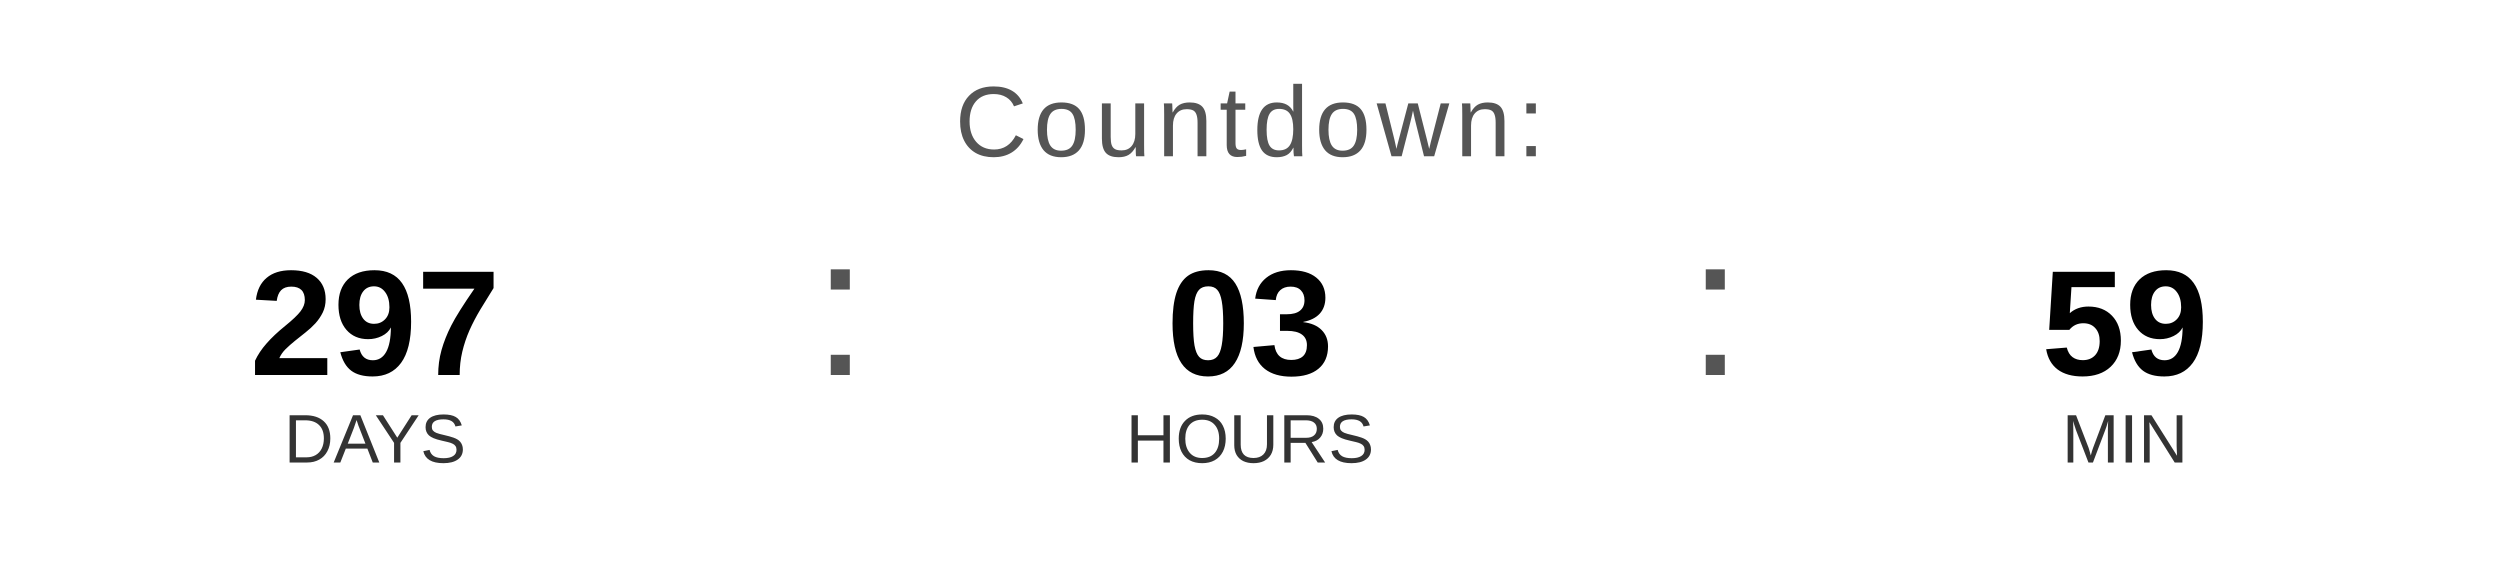
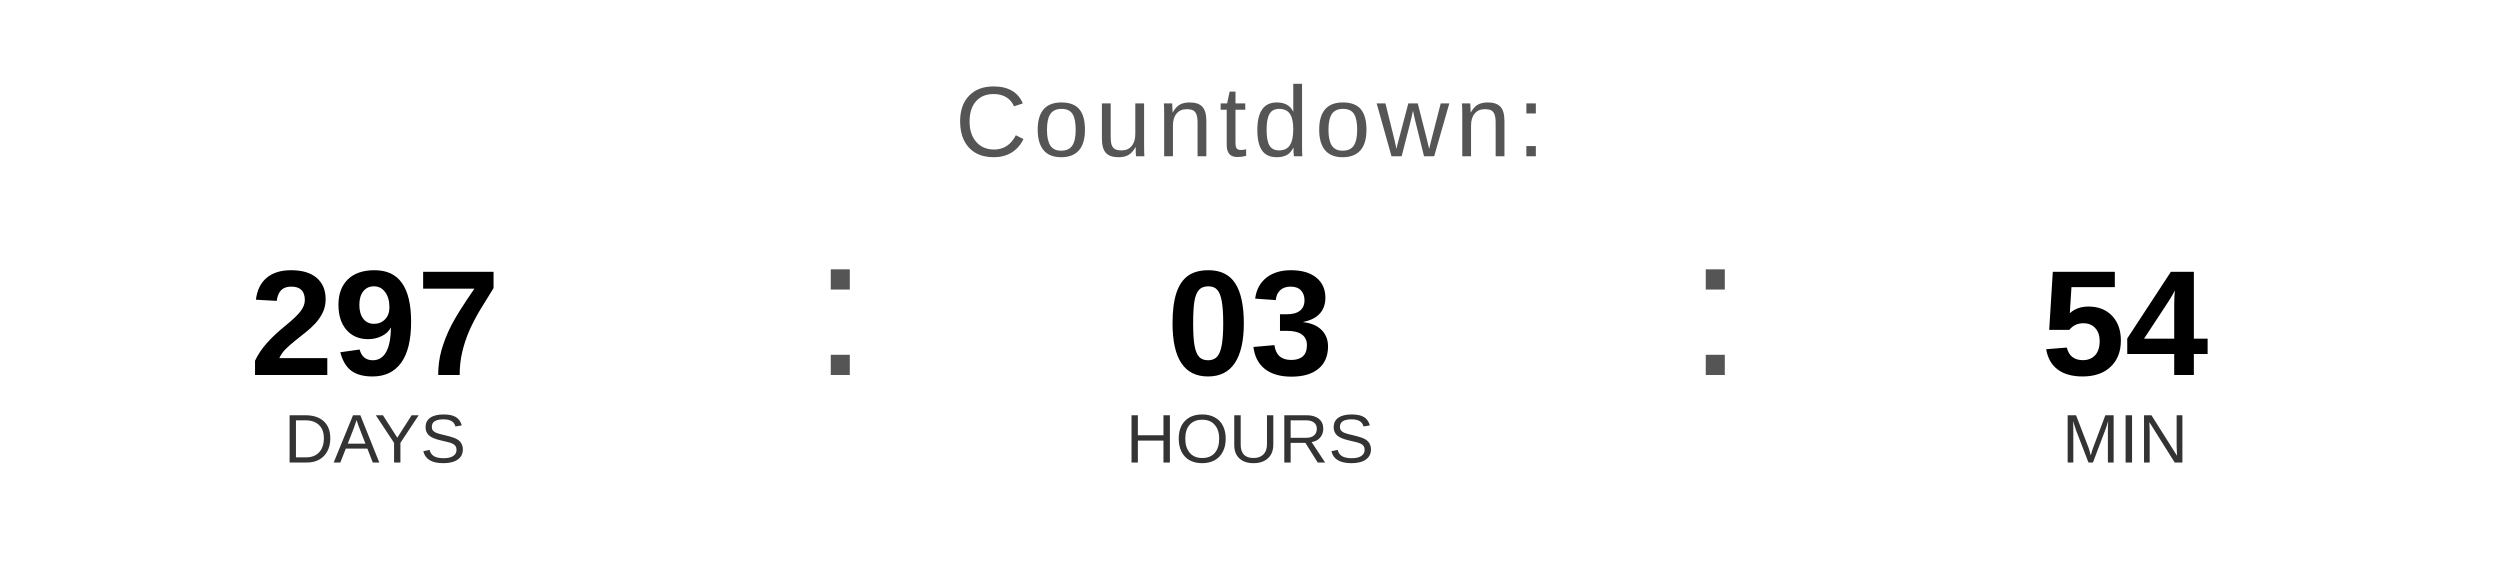
<svg xmlns="http://www.w3.org/2000/svg" width="400" height="90" viewBox="0 0 400 90">
  <text x="200" y="25" font-family="Arial, Helvetica, sans-serif" font-size="16" fill="#555555" text-anchor="middle" letter-spacing="1">
    Countdown:
  </text>
  <text x="60" y="60" font-family="Arial, Helvetica, sans-serif" font-size="24" font-weight="bold" fill="#000000" text-anchor="middle">297</text>
  <text x="60" y="74" font-family="Arial, Helvetica, sans-serif" font-size="11" fill="#333333" text-anchor="middle">DAYS</text>
  <text x="130" y="60" font-family="Arial, sans-serif" font-size="32" fill="#555555">:</text>
  <text x="200" y="60" font-family="Arial, Helvetica, sans-serif" font-size="24" font-weight="bold" fill="#000000" text-anchor="middle">03</text>
  <text x="200" y="74" font-family="Arial, Helvetica, sans-serif" font-size="11" fill="#333333" text-anchor="middle">HOURS</text>
  <text x="270" y="60" font-family="Arial, sans-serif" font-size="32" fill="#555555">:</text>
-   <text x="340" y="60" font-family="Arial, Helvetica, sans-serif" font-size="24" font-weight="bold" fill="#000000" text-anchor="middle">59</text>
+   <text x="340" y="60" font-family="Arial, Helvetica, sans-serif" font-size="24" font-weight="bold" fill="#000000" text-anchor="middle">54</text>
  <text x="340" y="74" font-family="Arial, Helvetica, sans-serif" font-size="11" fill="#333333" text-anchor="middle">MIN</text>
</svg>
